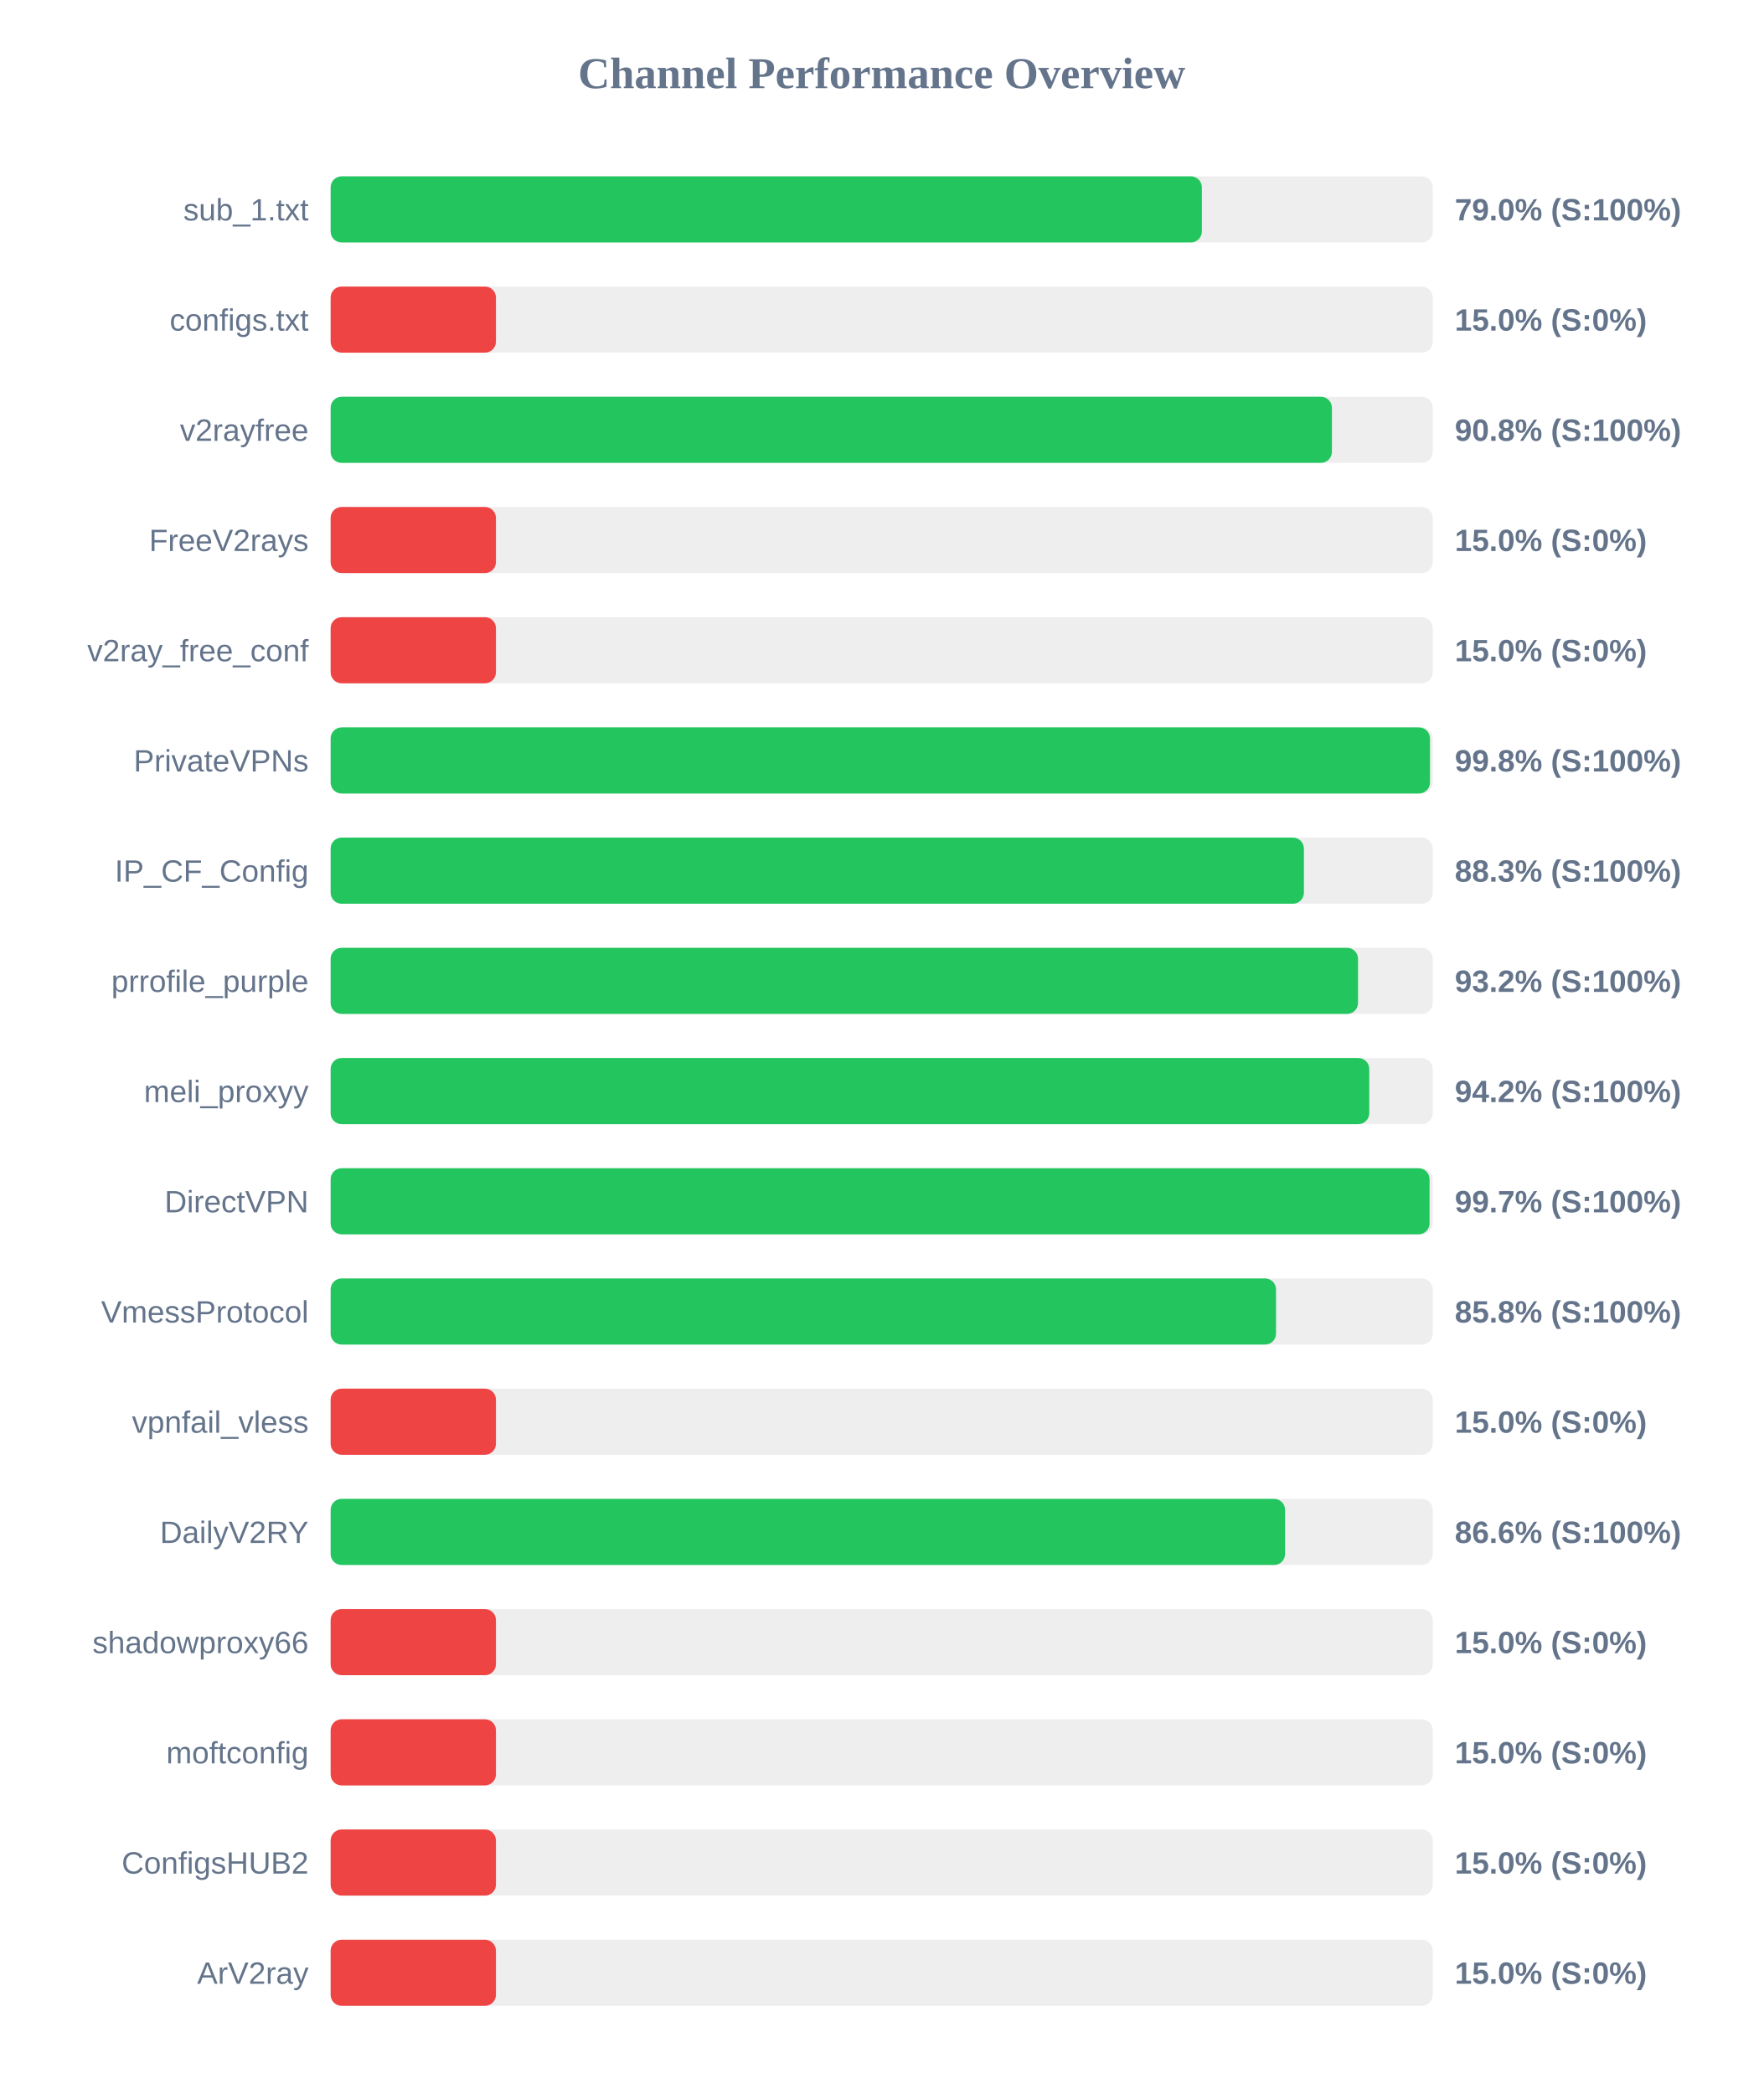
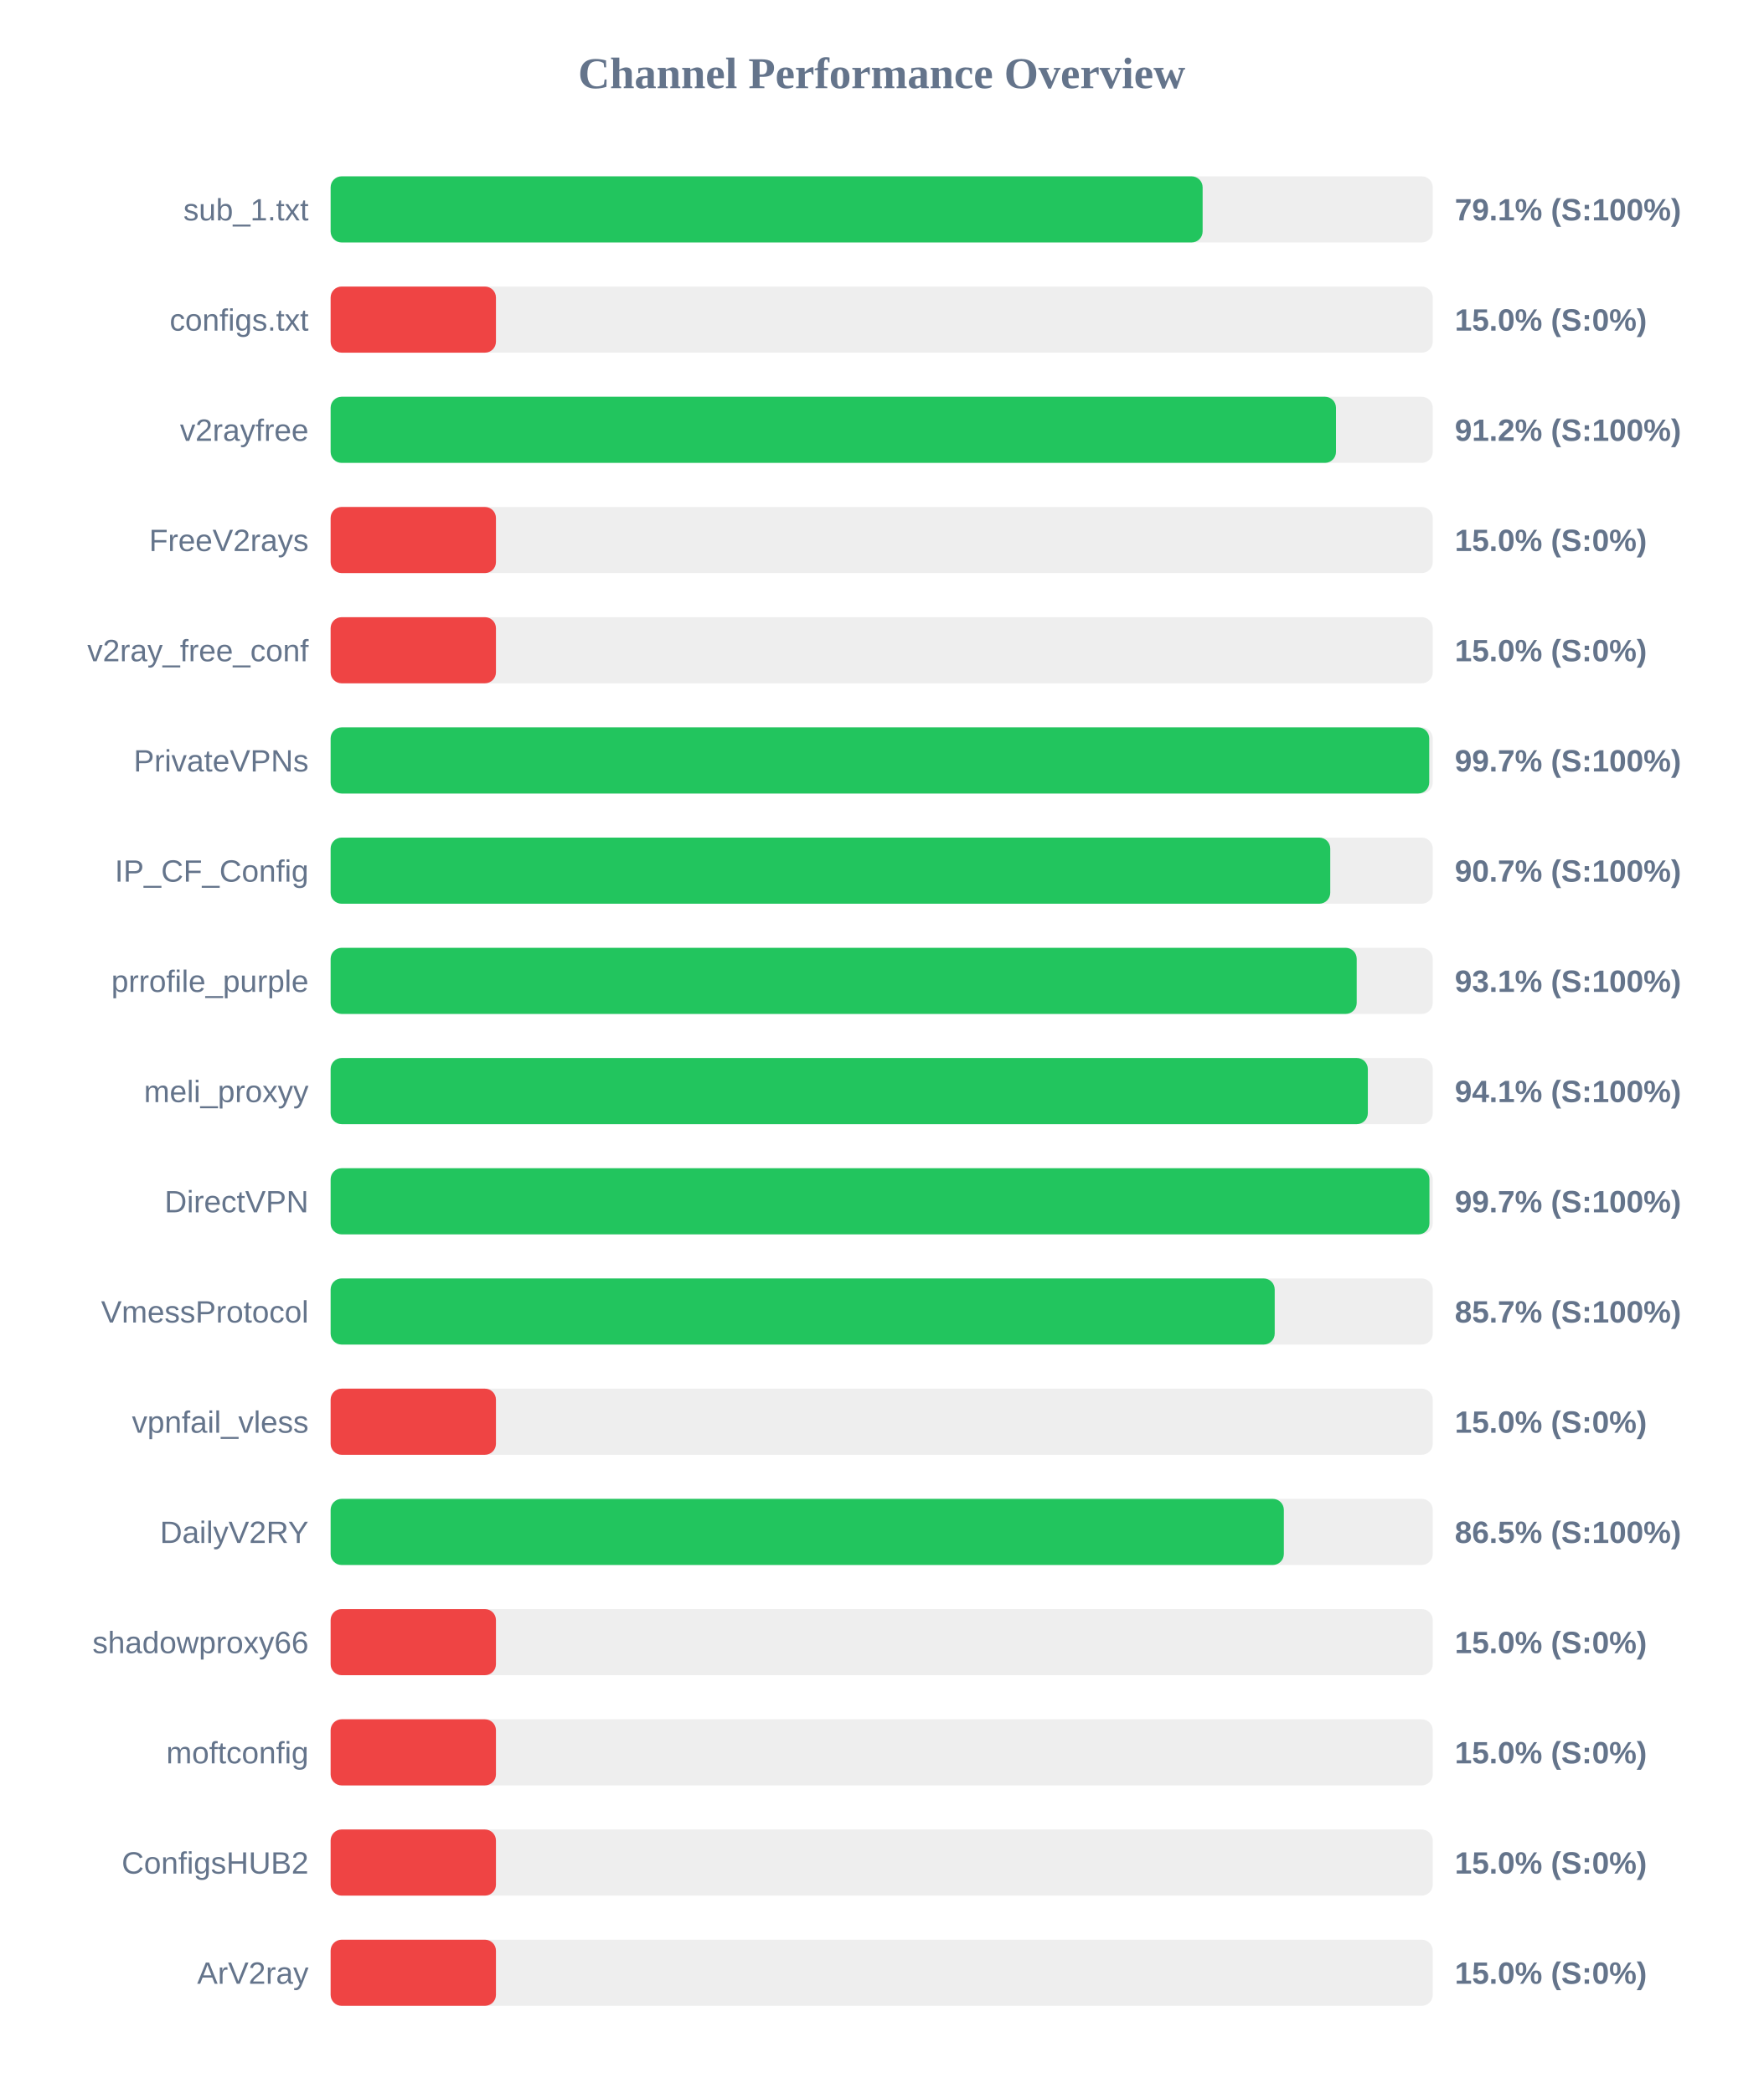
<svg xmlns="http://www.w3.org/2000/svg" width="800" height="950" version="1.1">
  <style>
        .row { font: 14px Arial; fill: #64748b; }
        .score { font: bold 14px Arial; fill: #64748b; }
    </style>
  <text x="400" y="40" text-anchor="middle" font-size="20px" font-weight="bold" fill="#64748b">Channel Performance Overview</text>
  <rect x="150" y="80" width="500" height="30" fill="#eee" rx="5" />
-   <rect x="150" y="80" width="395.25" height="30" fill="#22c55e" rx="5" />
+   <rect x="150" y="80" width="395.6" height="30" fill="#22c55e" rx="5" />
  <text x="140" y="100" text-anchor="end" class="row">sub_1.txt</text>
-   <text x="660" y="100" text-anchor="start" class="score">79.0% (S:100%)</text>
+   <text x="660" y="100" text-anchor="start" class="score">79.1% (S:100%)</text>
  <rect x="150" y="130" width="500" height="30" fill="#eee" rx="5" />
  <rect x="150" y="130" width="75.0" height="30" fill="#ef4444" rx="5" />
  <text x="140" y="150" text-anchor="end" class="row">configs.txt</text>
  <text x="660" y="150" text-anchor="start" class="score">15.0% (S:0%)</text>
  <rect x="150" y="180" width="500" height="30" fill="#eee" rx="5" />
-   <rect x="150" y="180" width="454.25" height="30" fill="#22c55e" rx="5" />
+   <rect x="150" y="180" width="456.1" height="30" fill="#22c55e" rx="5" />
  <text x="140" y="200" text-anchor="end" class="row">v2rayfree</text>
-   <text x="660" y="200" text-anchor="start" class="score">90.8% (S:100%)</text>
+   <text x="660" y="200" text-anchor="start" class="score">91.2% (S:100%)</text>
  <rect x="150" y="230" width="500" height="30" fill="#eee" rx="5" />
  <rect x="150" y="230" width="75.0" height="30" fill="#ef4444" rx="5" />
  <text x="140" y="250" text-anchor="end" class="row">FreeV2rays</text>
  <text x="660" y="250" text-anchor="start" class="score">15.0% (S:0%)</text>
  <rect x="150" y="280" width="500" height="30" fill="#eee" rx="5" />
  <rect x="150" y="280" width="75.0" height="30" fill="#ef4444" rx="5" />
  <text x="140" y="300" text-anchor="end" class="row">v2ray_free_conf</text>
  <text x="660" y="300" text-anchor="start" class="score">15.0% (S:0%)</text>
  <rect x="150" y="330" width="500" height="30" fill="#eee" rx="5" />
-   <rect x="150" y="330" width="498.75" height="30" fill="#22c55e" rx="5" />
+   <rect x="150" y="330" width="498.4" height="30" fill="#22c55e" rx="5" />
  <text x="140" y="350" text-anchor="end" class="row">PrivateVPNs</text>
-   <text x="660" y="350" text-anchor="start" class="score">99.8% (S:100%)</text>
+   <text x="660" y="350" text-anchor="start" class="score">99.7% (S:100%)</text>
  <rect x="150" y="380" width="500" height="30" fill="#eee" rx="5" />
-   <rect x="150" y="380" width="441.55" height="30" fill="#22c55e" rx="5" />
+   <rect x="150" y="380" width="453.5" height="30" fill="#22c55e" rx="5" />
  <text x="140" y="400" text-anchor="end" class="row">IP_CF_Config</text>
-   <text x="660" y="400" text-anchor="start" class="score">88.3% (S:100%)</text>
+   <text x="660" y="400" text-anchor="start" class="score">90.7% (S:100%)</text>
  <rect x="150" y="430" width="500" height="30" fill="#eee" rx="5" />
-   <rect x="150" y="430" width="466.1" height="30" fill="#22c55e" rx="5" />
+   <rect x="150" y="430" width="465.5" height="30" fill="#22c55e" rx="5" />
  <text x="140" y="450" text-anchor="end" class="row">prrofile_purple</text>
-   <text x="660" y="450" text-anchor="start" class="score">93.2% (S:100%)</text>
+   <text x="660" y="450" text-anchor="start" class="score">93.1% (S:100%)</text>
  <rect x="150" y="480" width="500" height="30" fill="#eee" rx="5" />
-   <rect x="150" y="480" width="471.2" height="30" fill="#22c55e" rx="5" />
+   <rect x="150" y="480" width="470.55" height="30" fill="#22c55e" rx="5" />
  <text x="140" y="500" text-anchor="end" class="row">meli_proxyy</text>
-   <text x="660" y="500" text-anchor="start" class="score">94.2% (S:100%)</text>
+   <text x="660" y="500" text-anchor="start" class="score">94.1% (S:100%)</text>
  <rect x="150" y="530" width="500" height="30" fill="#eee" rx="5" />
-   <rect x="150" y="530" width="498.55" height="30" fill="#22c55e" rx="5" />
+   <rect x="150" y="530" width="498.5" height="30" fill="#22c55e" rx="5" />
  <text x="140" y="550" text-anchor="end" class="row">DirectVPN</text>
  <text x="660" y="550" text-anchor="start" class="score">99.7% (S:100%)</text>
  <rect x="150" y="580" width="500" height="30" fill="#eee" rx="5" />
-   <rect x="150" y="580" width="428.9" height="30" fill="#22c55e" rx="5" />
+   <rect x="150" y="580" width="428.3" height="30" fill="#22c55e" rx="5" />
  <text x="140" y="600" text-anchor="end" class="row">VmessProtocol</text>
-   <text x="660" y="600" text-anchor="start" class="score">85.8% (S:100%)</text>
+   <text x="660" y="600" text-anchor="start" class="score">85.7% (S:100%)</text>
  <rect x="150" y="630" width="500" height="30" fill="#eee" rx="5" />
  <rect x="150" y="630" width="75.0" height="30" fill="#ef4444" rx="5" />
  <text x="140" y="650" text-anchor="end" class="row">vpnfail_vless</text>
  <text x="660" y="650" text-anchor="start" class="score">15.0% (S:0%)</text>
  <rect x="150" y="680" width="500" height="30" fill="#eee" rx="5" />
-   <rect x="150" y="680" width="433.0" height="30" fill="#22c55e" rx="5" />
+   <rect x="150" y="680" width="432.45" height="30" fill="#22c55e" rx="5" />
  <text x="140" y="700" text-anchor="end" class="row">DailyV2RY</text>
-   <text x="660" y="700" text-anchor="start" class="score">86.6% (S:100%)</text>
+   <text x="660" y="700" text-anchor="start" class="score">86.5% (S:100%)</text>
  <rect x="150" y="730" width="500" height="30" fill="#eee" rx="5" />
  <rect x="150" y="730" width="75.0" height="30" fill="#ef4444" rx="5" />
  <text x="140" y="750" text-anchor="end" class="row">shadowproxy66</text>
  <text x="660" y="750" text-anchor="start" class="score">15.0% (S:0%)</text>
  <rect x="150" y="780" width="500" height="30" fill="#eee" rx="5" />
  <rect x="150" y="780" width="75.0" height="30" fill="#ef4444" rx="5" />
  <text x="140" y="800" text-anchor="end" class="row">moftconfig</text>
  <text x="660" y="800" text-anchor="start" class="score">15.0% (S:0%)</text>
  <rect x="150" y="830" width="500" height="30" fill="#eee" rx="5" />
  <rect x="150" y="830" width="75.0" height="30" fill="#ef4444" rx="5" />
  <text x="140" y="850" text-anchor="end" class="row">ConfigsHUB2</text>
  <text x="660" y="850" text-anchor="start" class="score">15.0% (S:0%)</text>
  <rect x="150" y="880" width="500" height="30" fill="#eee" rx="5" />
  <rect x="150" y="880" width="75.0" height="30" fill="#ef4444" rx="5" />
  <text x="140" y="900" text-anchor="end" class="row">ArV2ray</text>
  <text x="660" y="900" text-anchor="start" class="score">15.0% (S:0%)</text>
</svg>
